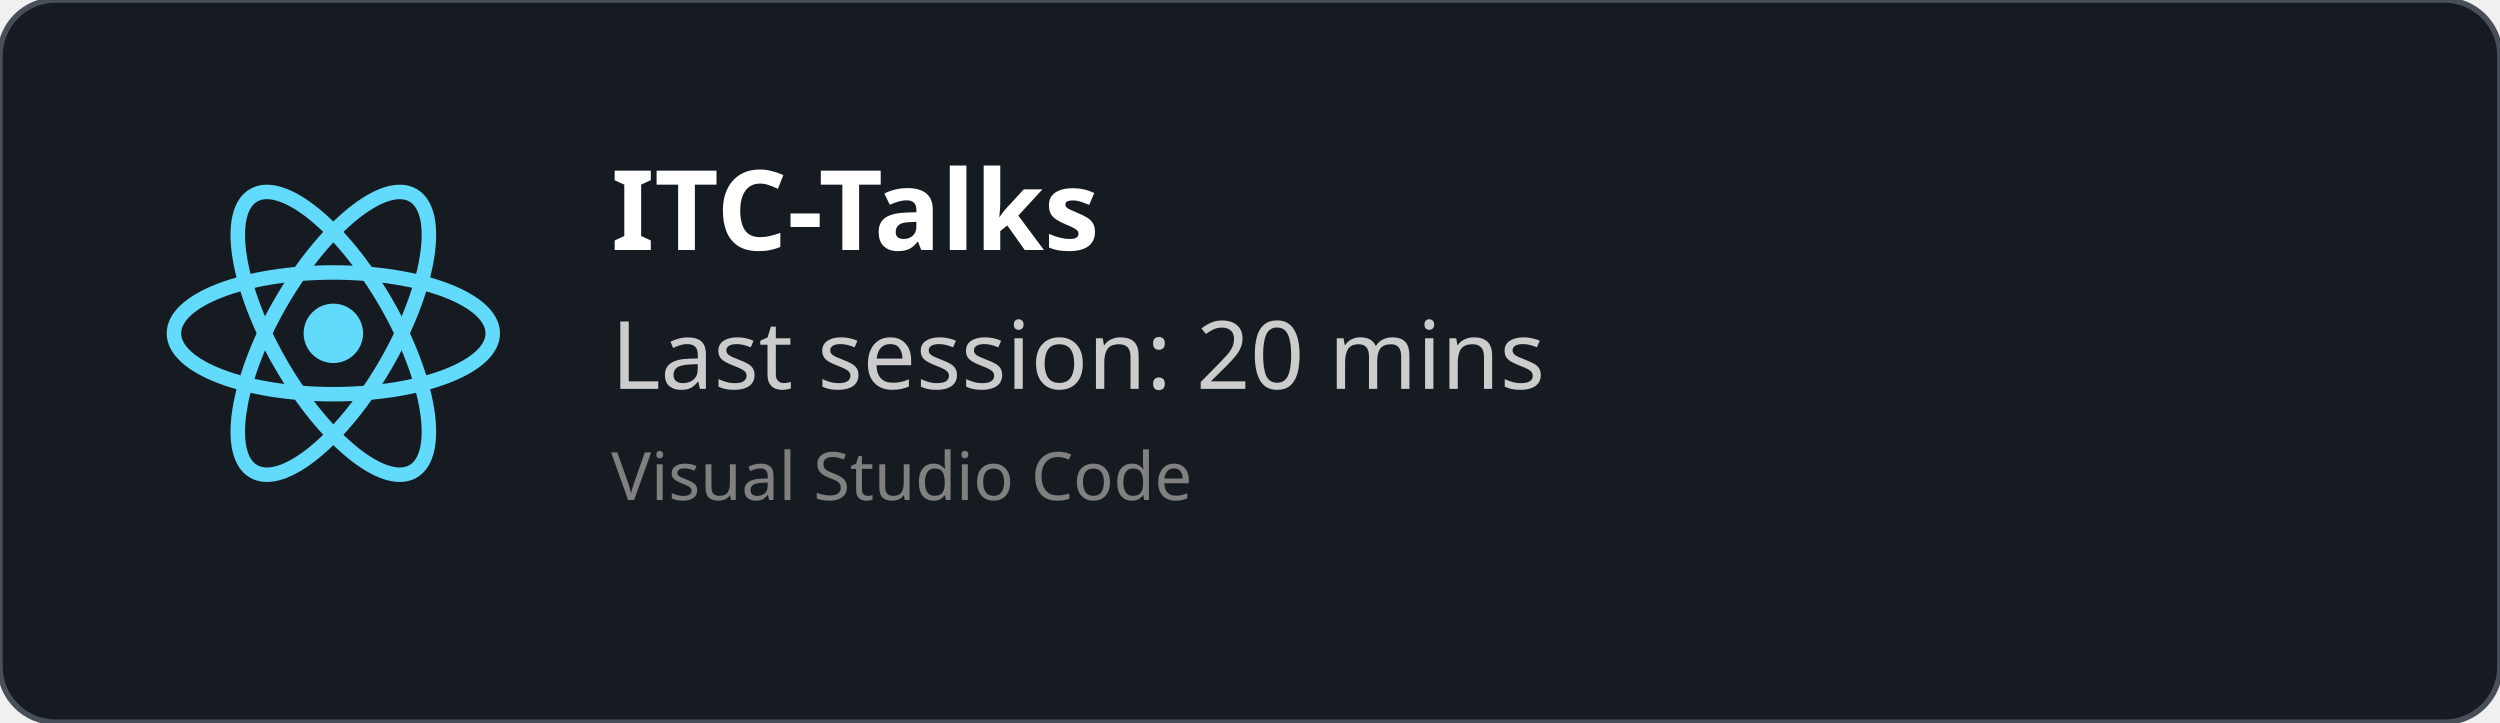
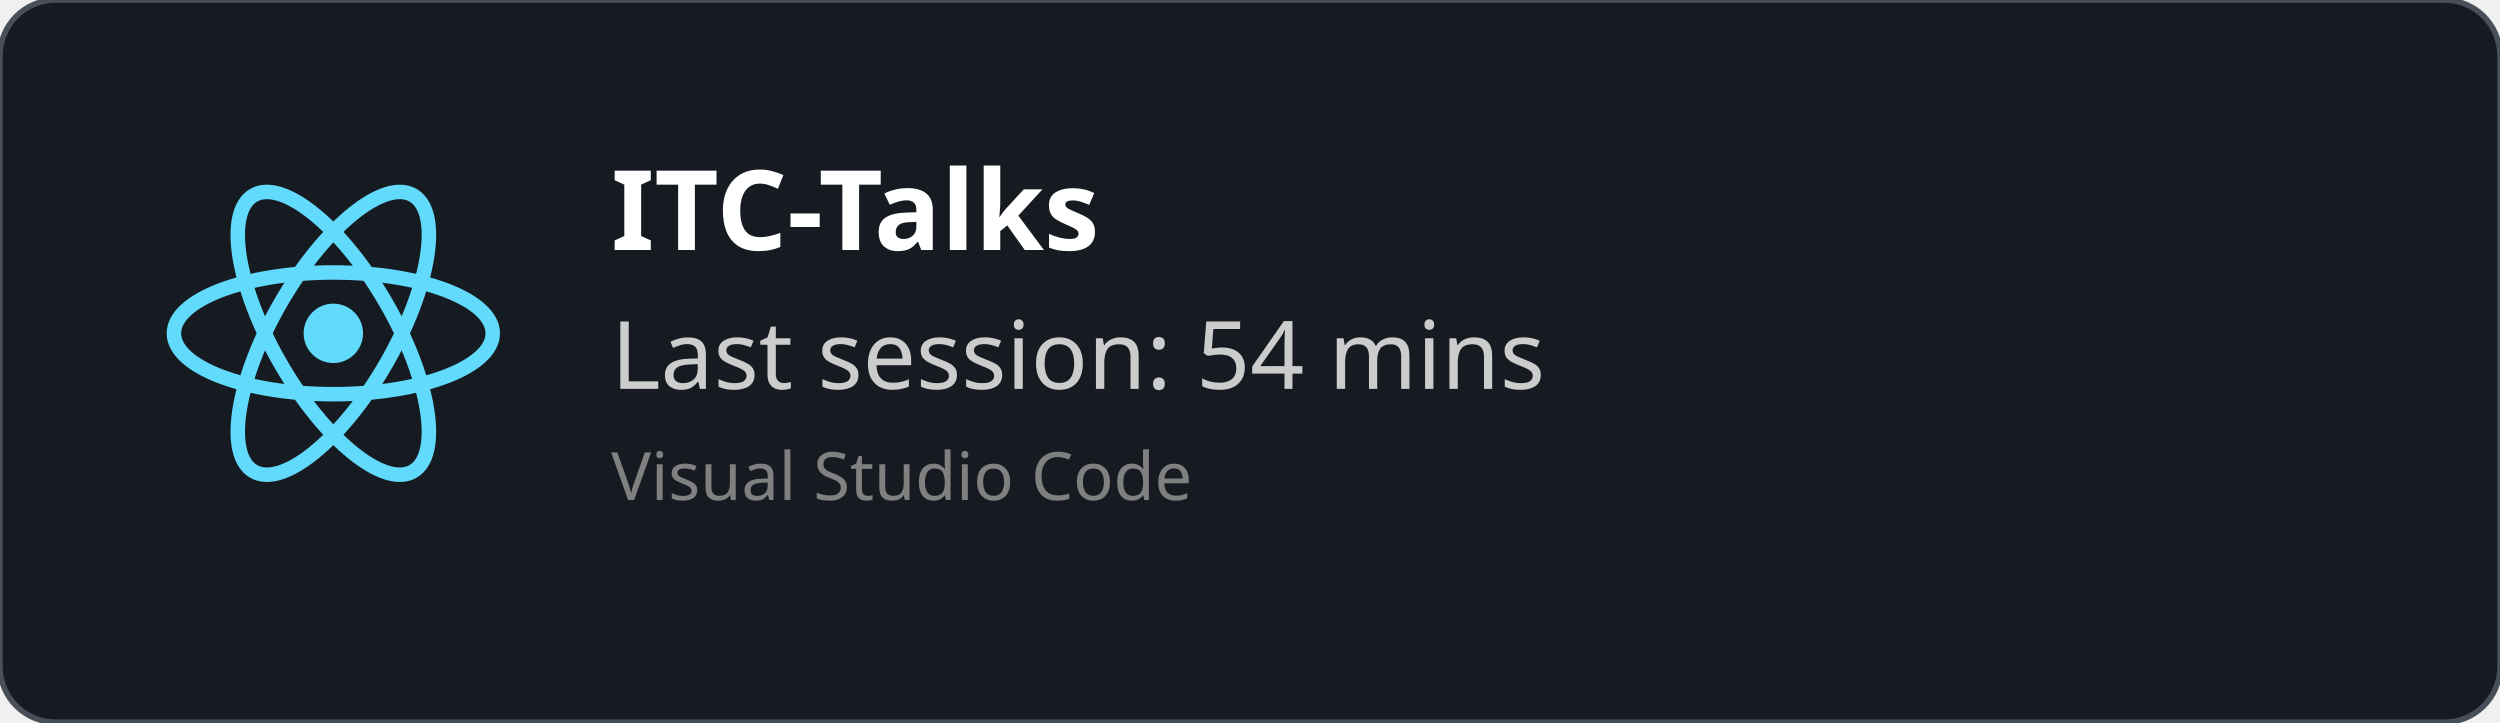
<svg xmlns="http://www.w3.org/2000/svg" width="450" height="130" viewBox="0 0 450 130" fill="none" role="img">
  <style>
    *{
        font-family: 'Segoe UI', Ubuntu, monospace
    }
    </style>
  <defs>
    <clipPath id="horizontalClip" x="20" y="20" width="500" height="200">
      <rect x="90" y="20" width="300" height="50" />
    </clipPath>
  </defs>
  <rect width="450" height="130" fill="rgba(22,27,34)" stroke="#484f58" stroke-width="1" fill-opacity="1" stroke-opacity="1" x="0" y="0" rx="10px" ry="10px">
    </rect>
  <svg height="60" width="60" x="30" y="30" viewBox="-11.5 -10.232 23 20.463">
    <circle cx="0" cy="0" r="2.05" fill="#61dafb" />
    <g stroke="#61dafb" stroke-width="1" fill="none">
      <ellipse rx="11" ry="4.2" />
      <ellipse rx="11" ry="4.2" transform="rotate(60)" />
      <ellipse rx="11" ry="4.2" transform="rotate(120)" />
    </g>
  </svg>
  <text x="110" y="45" font-size="20" clip-path="url(#horizontalClip)" font-weight="bold" font-family="Ubuntu" fill="white">
    ITC-Talks
    </text>
  <text x="110" y="70" font-size="17px" font-family="Ubuntu" fill="#ccc">
-     Last session: 20 mins
+     Last session: 54 mins
    </text>
  <text x="110" y="90" font-size="12px" font-family="Ubuntu" fill="grey">
    Visual Studio Code
    </text>
</svg>
